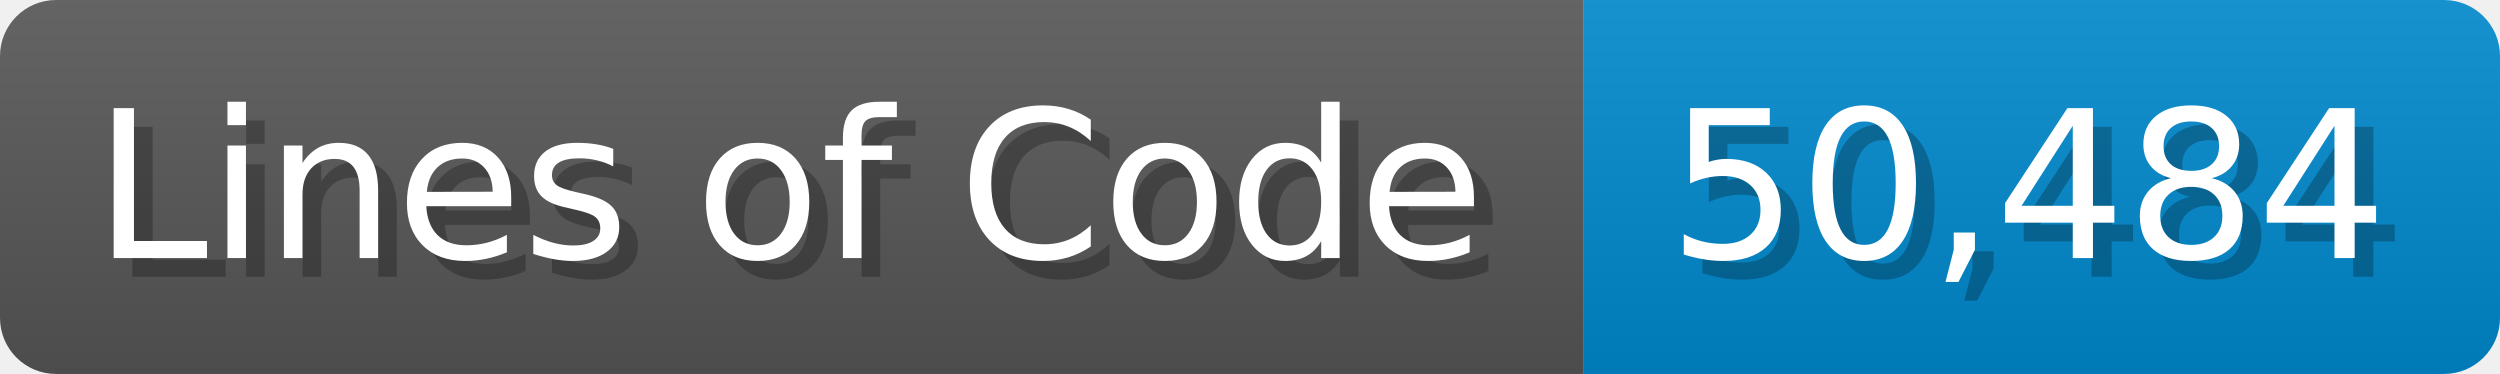
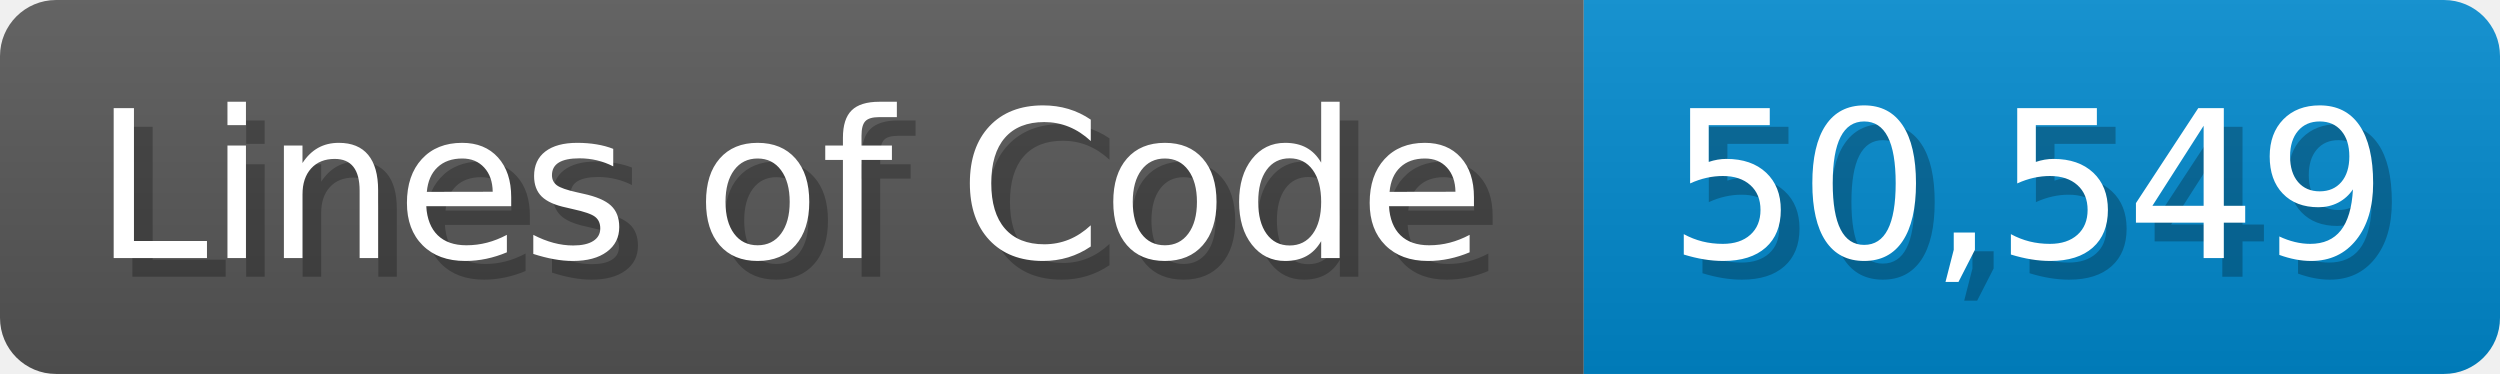
<svg xmlns="http://www.w3.org/2000/svg" width="133.7" height="20" viewBox="0 0 1337 200">
  <linearGradient id="a" x2="0" y2="100%">
    <stop offset="0" stop-opacity=".1" stop-color="#EEE" />
    <stop offset="1" stop-opacity=".1" />
  </linearGradient>
  <mask id="m">
    <rect width="1337" height="200" rx="30" fill="#FFF" />
  </mask>
  <g mask="url(#m)">
    <rect width="847" height="200" fill="#555" />
    <rect width="490" height="200" fill="#08C" x="847" />
    <rect width="1337" height="200" fill="url(#a)" />
  </g>
  <g fill="#fff" text-anchor="start" font-family="Verdana,DejaVu Sans,sans-serif" font-size="110">
    <text x="60" y="148" textLength="747" fill="#000" opacity="0.25">Lines of Code</text>
    <text x="50" y="138" textLength="747">Lines of Code</text>
-     <text x="902" y="148" textLength="390" fill="#000" opacity="0.25">50,484</text>
-     <text x="892" y="138" textLength="390">50,484</text>
+     <text x="902" y="148" textLength="390" fill="#000" opacity="0.25">50,549</text>
+     <text x="892" y="138" textLength="390">50,549</text>
  </g>
</svg>
